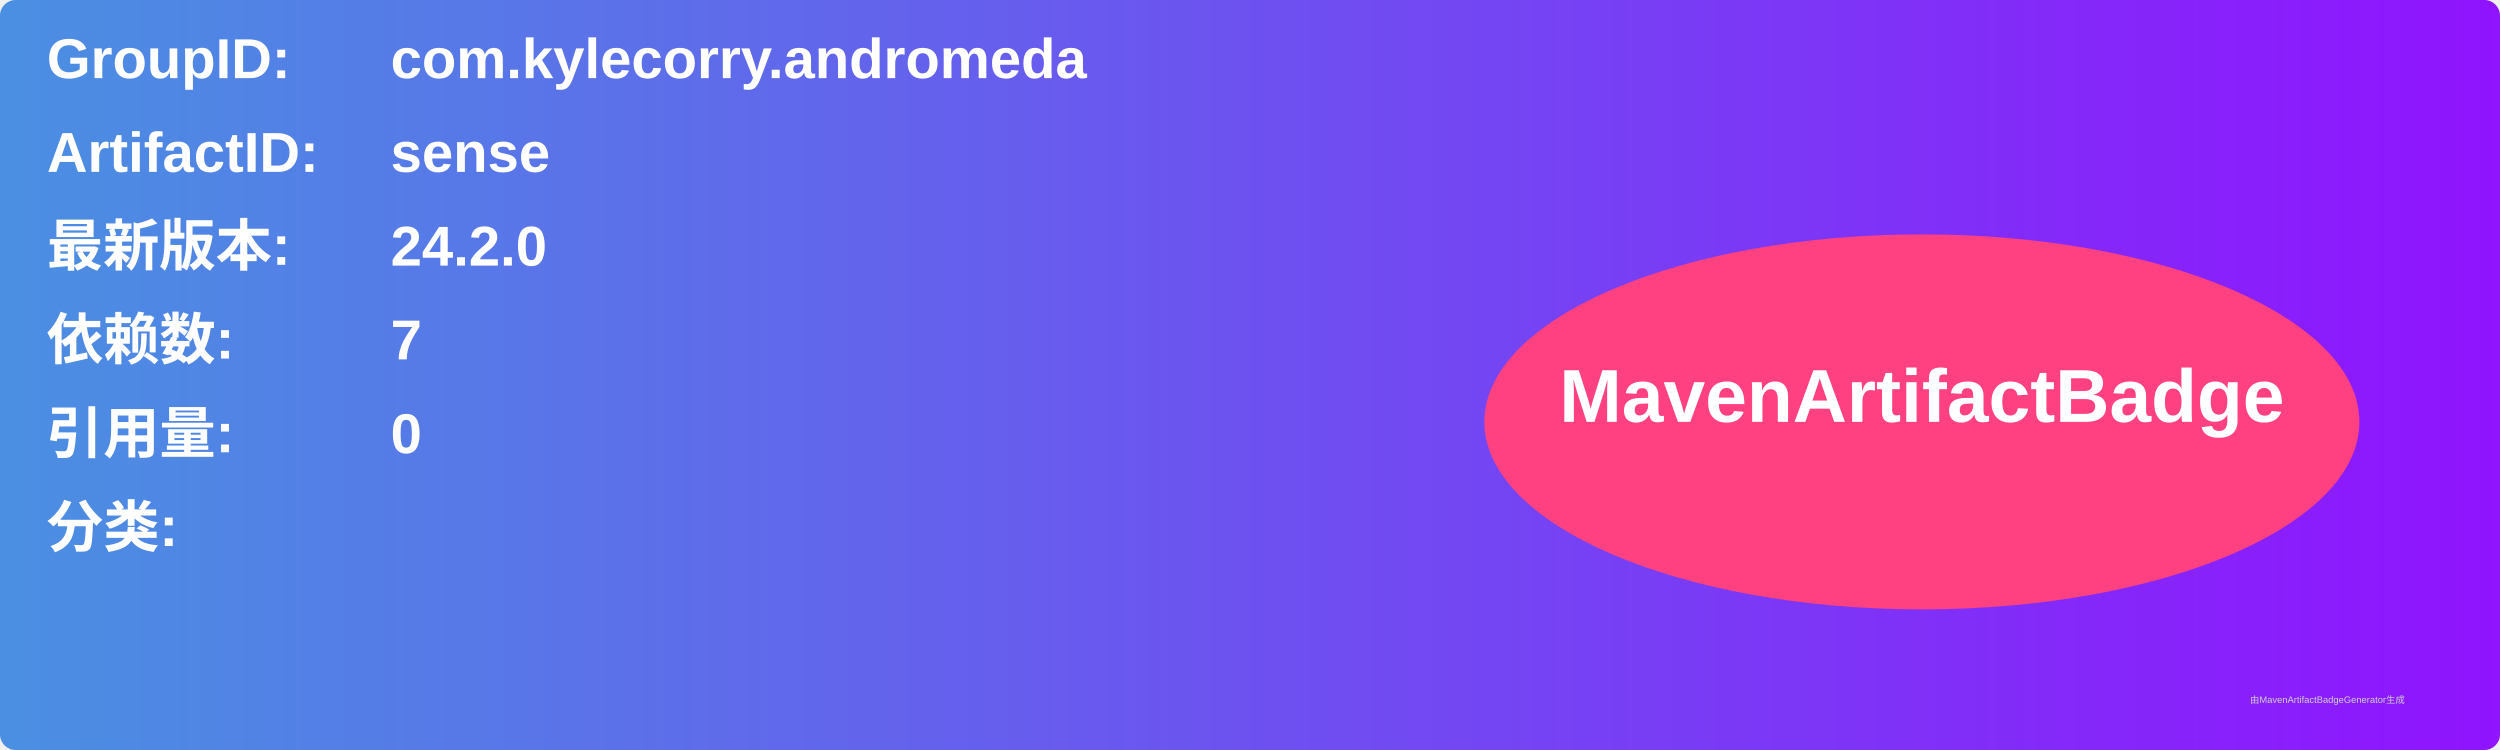
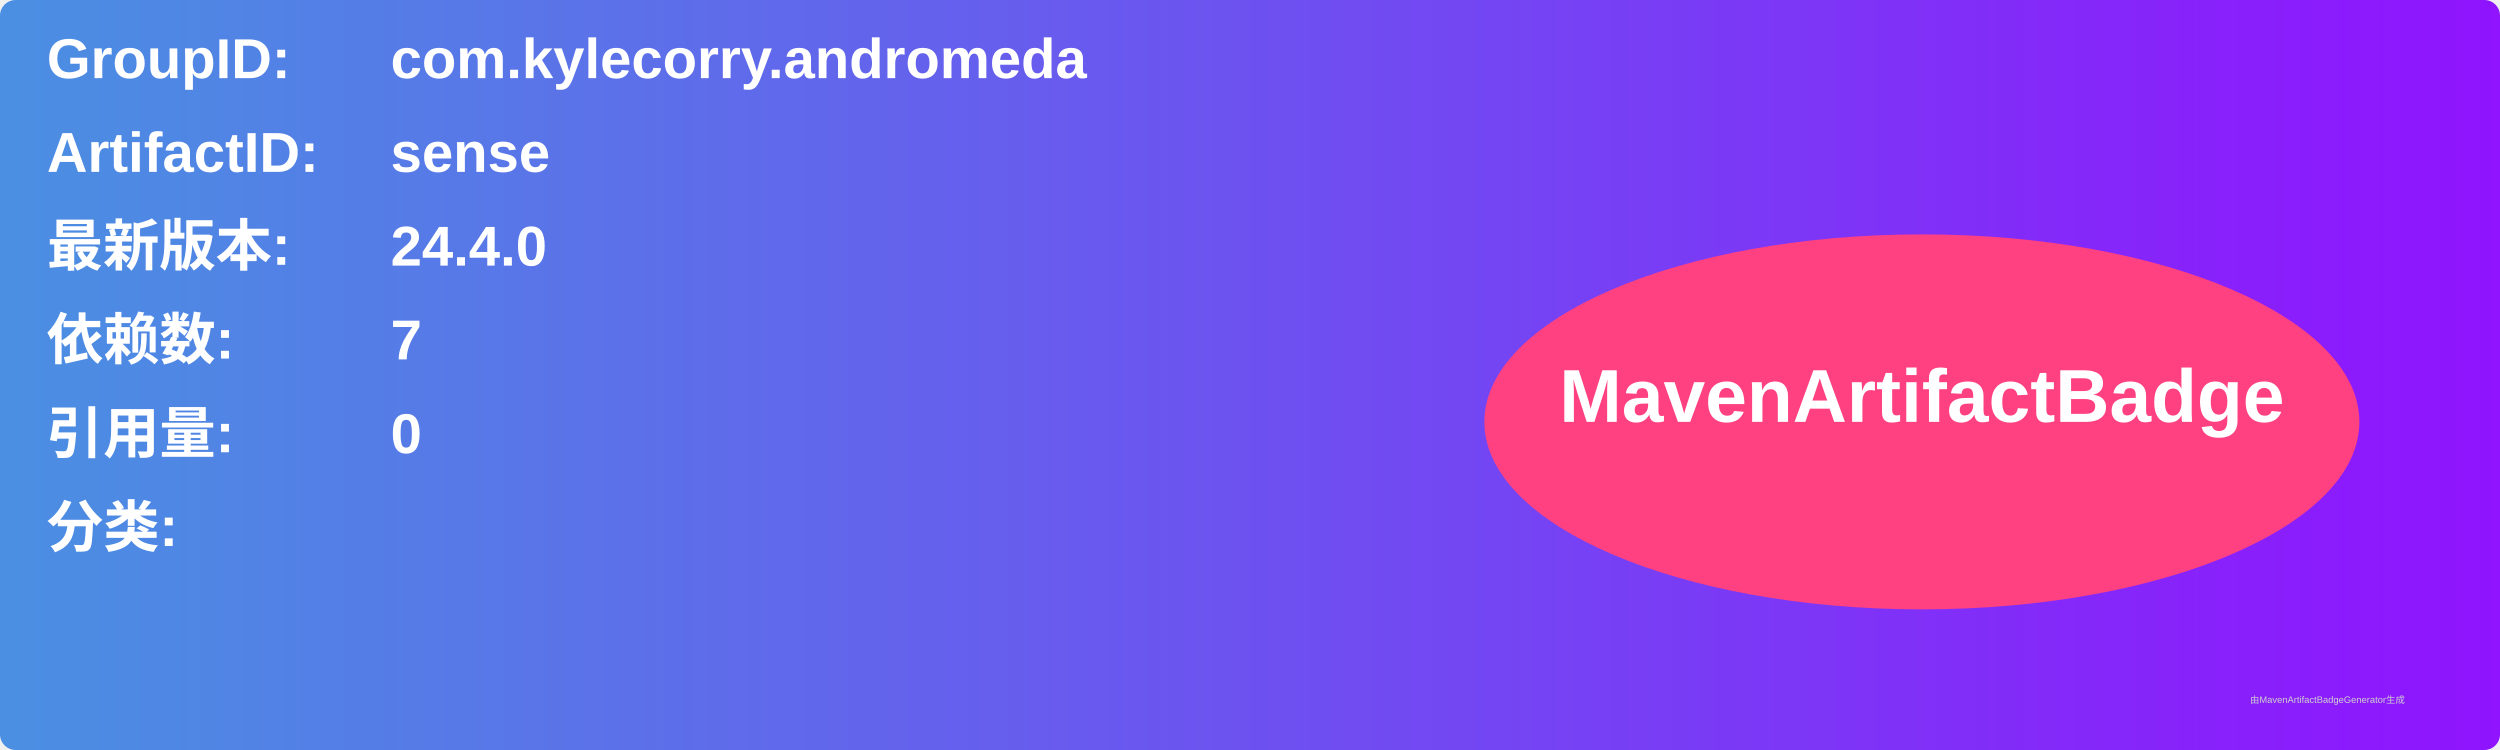
<svg xmlns="http://www.w3.org/2000/svg" width="800" height="240" viewBox="0 0 800 240">
  <linearGradient id="grad" x1="0%" y1="0%" x2="100%" y2="0%">
    <stop offset="0%" stop-color="#4a90e2" />
    <stop offset="100%" stop-color="#9013fe" />
  </linearGradient>
  <rect width="100%" height="100%" rx="5" ry="5" fill="url(#grad)" />
  <g transform="translate(15, 15)">
    <text x="0" y="10" font-family="Arial" font-size="18" fill="white" font-weight="bold" width="260">GroupID:</text>
    <text x="110" y="10" font-family="Arial" font-size="18" fill="white" font-weight="bold" width="460">com.kylecorry.andromeda</text>
    <text x="0" y="40" font-family="Arial" font-size="18" fill="white" font-weight="bold" width="260">ArtifactID:</text>
    <text x="110" y="40" font-family="Arial" font-size="18" fill="white" font-weight="bold" width="460">sense</text>
    <text x="0" y="70" font-family="Arial" font-size="18" fill="white" font-weight="bold">最新版本:</text>
    <text x="110" y="70" font-family="Arial" font-size="18" fill="white" font-weight="bold">
-       <tspan font-weight="bold">24.2.0</tspan>
+       <tspan font-weight="bold">24.4.0</tspan>
    </text>
    <text x="0" y="100" font-family="Arial" font-size="18" fill="white" font-weight="bold">依赖数: </text>
    <text x="110" y="100" font-family="Arial" font-size="18" fill="white">
      <tspan font-weight="bold">7</tspan>
    </text>
    <text x="0" y="130" font-family="Arial" font-size="18" fill="white" font-weight="bold">引用量: </text>
    <text x="110" y="130" font-family="Arial" font-size="18" fill="white">
      <tspan font-weight="bold">0</tspan>
    </text>
    <text x="0" y="160" font-family="Arial" font-size="18" fill="white" font-weight="bold">分类:</text>
    <text x="10" y="190" font-family="Arial" font-size="10" fill="white">
      <tspan font-weight="bold" />
    </text>
    <ellipse cx="600" cy="120" rx="140" ry="60" fill="#ff4081" />
    <text x="600" y="120" text-anchor="middle" font-family="Arial" font-size="24" fill="white" font-weight="bold">MavenArtifactBadge</text>
  </g>
  <text x="720" y="225" font-family="Arial" font-size="3" fill="#d0d0d0">由MavenArtifactBadgeGenerator生成</text>
</svg>
